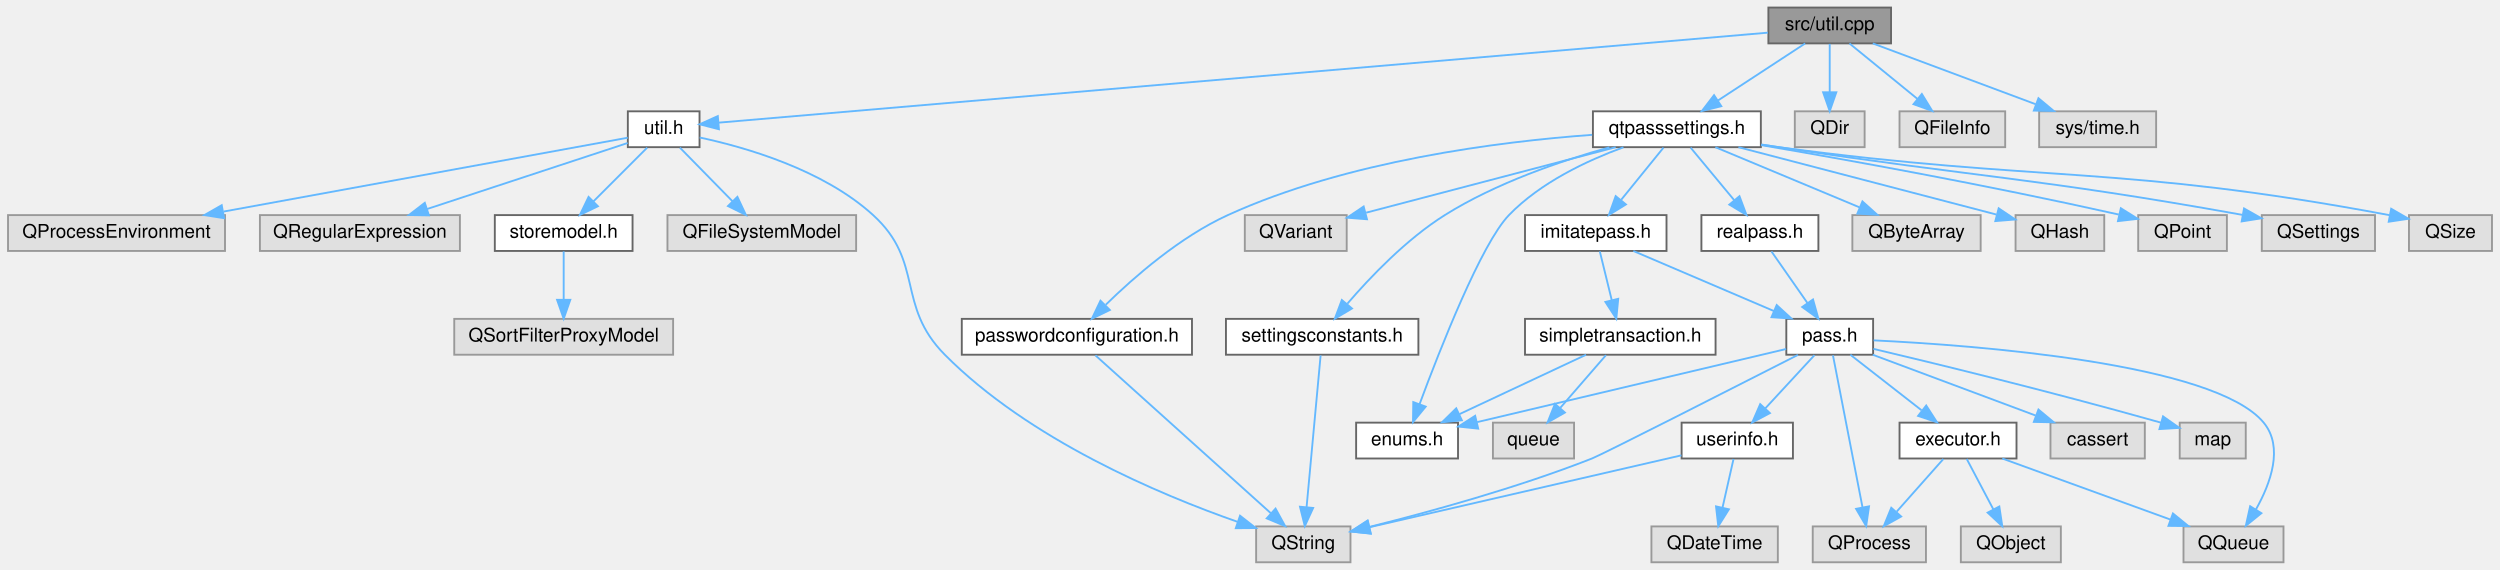
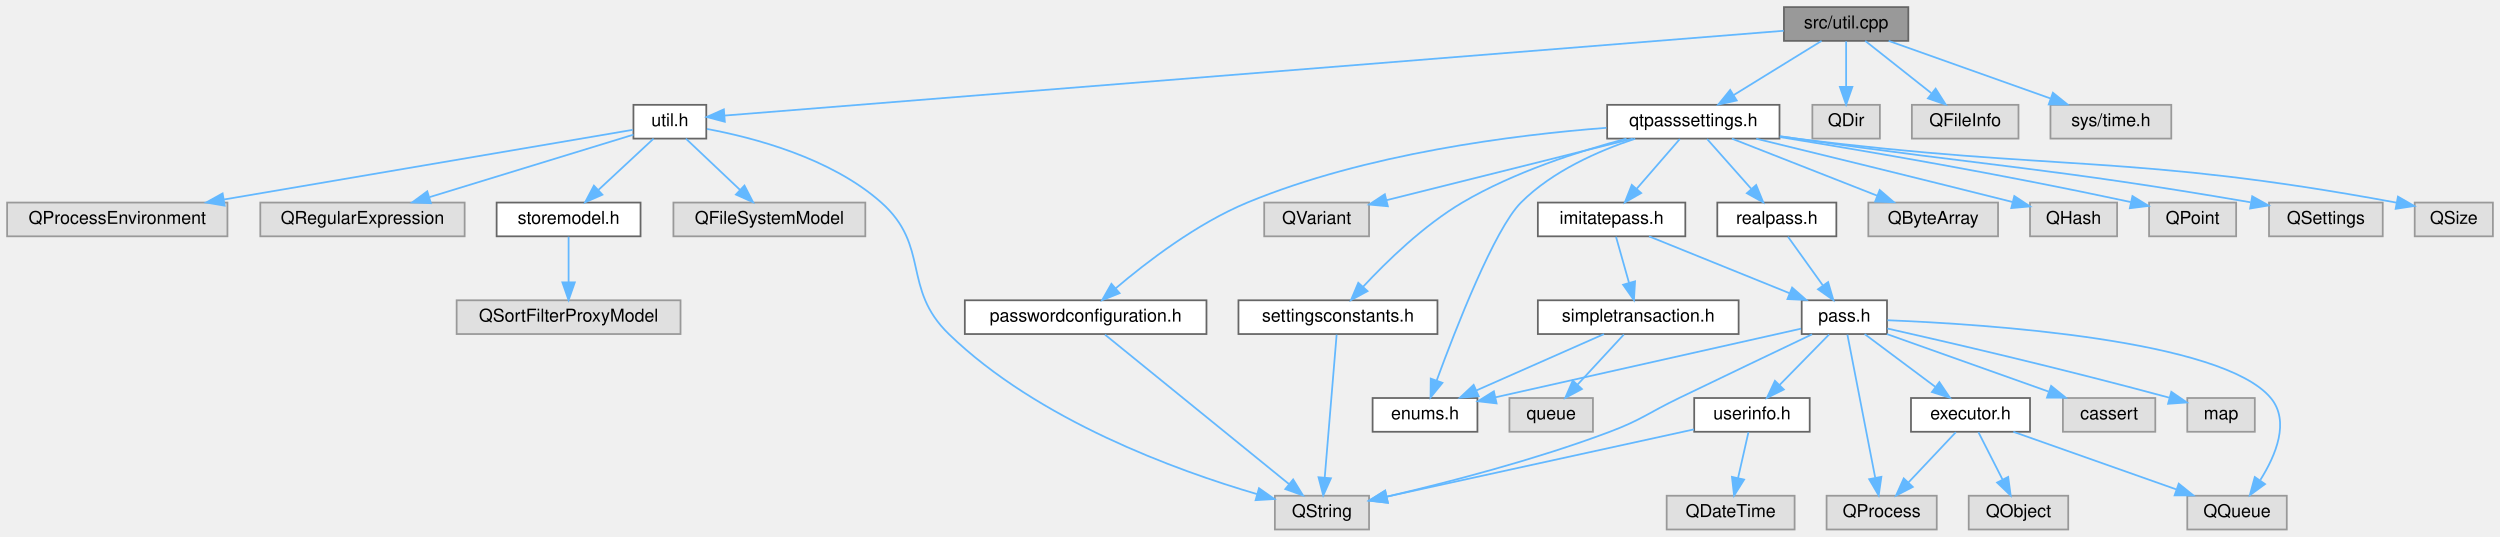
- <svg xmlns="http://www.w3.org/2000/svg" xmlns:xlink="http://www.w3.org/1999/xlink" width="1325pt" height="302pt" viewBox="0.00 0.00 1324.50 302.00">
+ <svg xmlns="http://www.w3.org/2000/svg" xmlns:xlink="http://www.w3.org/1999/xlink" width="1407pt" height="302pt" viewBox="0.00 0.00 1407.00 302.00">
  <g id="graph0" class="graph" transform="scale(1 1) rotate(0) translate(4 298)">
-     <g id="node1" class="node">
-       <g id="a_node1">
-         <a xlink:title=" ">
-           <polygon fill="#999999" stroke="#666666" points="998,-294 933,-294 933,-275 998,-275 998,-294" />
-           <text text-anchor="middle" x="965.5" y="-282" font-family="Helvetica,sans-Serif" font-size="10.00">src/util.cpp</text>
-         </a>
-       </g>
-     </g>
-     <g id="node2" class="node">
-       <g id="a_node2">
+     <g id="Node000001" class="node">
+       <g id="a_Node000001">
+         <a xlink:title=" ">
+           <polygon fill="#999999" stroke="#666666" points="1070,-294 1000,-294 1000,-275 1070,-275 1070,-294" />
+           <text text-anchor="middle" x="1035" y="-282" font-family="Helvetica,sans-Serif" font-size="10.00">src/util.cpp</text>
+         </a>
+       </g>
+     </g>
+     <g id="Node000002" class="node">
+       <g id="a_Node000002">
        <a xlink:href="util_8h.html" target="_top" xlink:title=" ">
-           <polygon fill="white" stroke="#666666" points="366.5,-239 328.5,-239 328.5,-220 366.5,-220 366.5,-239" />
-           <text text-anchor="middle" x="347.5" y="-227" font-family="Helvetica,sans-Serif" font-size="10.00">util.h</text>
-         </a>
-       </g>
-     </g>
-     <g id="edge1" class="edge">
-       <path fill="none" stroke="#63b8ff" d="M932.71,-280.69C824.49,-271.41 479.71,-241.84 376.78,-233.01" />
-       <polygon fill="#63b8ff" stroke="#63b8ff" points="376.78,-229.5 366.52,-232.13 376.18,-236.47 376.78,-229.5" />
-     </g>
-     <g id="node9" class="node">
-       <g id="a_node9">
-         <a xlink:title=" ">
-           <polygon fill="#e0e0e0" stroke="#999999" points="984,-239 947,-239 947,-220 984,-220 984,-239" />
-           <text text-anchor="middle" x="965.5" y="-227" font-family="Helvetica,sans-Serif" font-size="10.00">QDir</text>
-         </a>
-       </g>
-     </g>
-     <g id="edge8" class="edge">
-       <path fill="none" stroke="#63b8ff" d="M965.5,-274.75C965.5,-267.8 965.5,-257.85 965.5,-249.13" />
-       <polygon fill="#63b8ff" stroke="#63b8ff" points="969,-249.09 965.5,-239.09 962,-249.09 969,-249.09" />
-     </g>
-     <g id="node10" class="node">
-       <g id="a_node10">
-         <a xlink:title=" ">
-           <polygon fill="#e0e0e0" stroke="#999999" points="1058.5,-239 1002.5,-239 1002.5,-220 1058.5,-220 1058.5,-239" />
-           <text text-anchor="middle" x="1030.5" y="-227" font-family="Helvetica,sans-Serif" font-size="10.00">QFileInfo</text>
-         </a>
-       </g>
-     </g>
-     <g id="edge9" class="edge">
-       <path fill="none" stroke="#63b8ff" d="M975.94,-274.98C985.65,-267.07 1000.32,-255.11 1012,-245.58" />
-       <polygon fill="#63b8ff" stroke="#63b8ff" points="1014.33,-248.2 1019.87,-239.17 1009.9,-242.78 1014.33,-248.2" />
-     </g>
-     <g id="node11" class="node">
-       <g id="a_node11">
-         <a xlink:title=" ">
-           <polygon fill="#e0e0e0" stroke="#999999" points="1138.5,-239 1076.5,-239 1076.5,-220 1138.5,-220 1138.5,-239" />
-           <text text-anchor="middle" x="1107.5" y="-227" font-family="Helvetica,sans-Serif" font-size="10.00">sys/time.h</text>
-         </a>
-       </g>
-     </g>
-     <g id="edge10" class="edge">
-       <path fill="none" stroke="#63b8ff" d="M988.31,-274.98C1011.67,-266.27 1048.2,-252.63 1074.67,-242.75" />
-       <polygon fill="#63b8ff" stroke="#63b8ff" points="1076.13,-245.95 1084.27,-239.17 1073.68,-239.39 1076.13,-245.95" />
-     </g>
-     <g id="node12" class="node">
-       <g id="a_node12">
+           <polygon fill="white" stroke="#666666" points="393.5,-239 352.5,-239 352.5,-220 393.5,-220 393.5,-239" />
+           <text text-anchor="middle" x="373" y="-227" font-family="Helvetica,sans-Serif" font-size="10.00">util.h</text>
+         </a>
+       </g>
+     </g>
+     <g id="edge1_Node000001_Node000002" class="edge">
+       <g id="a_edge1_Node000001_Node000002">
+         <a xlink:title=" ">
+           <path fill="none" stroke="#63b8ff" d="M999.88,-280.69C883.72,-271.39 513.2,-241.72 403.73,-232.96" />
+           <polygon fill="#63b8ff" stroke="#63b8ff" points="403.93,-229.47 393.69,-232.16 403.38,-236.44 403.93,-229.47" />
+         </a>
+       </g>
+     </g>
+     <g id="Node000009" class="node">
+       <g id="a_Node000009">
+         <a xlink:title=" ">
+           <polygon fill="#e0e0e0" stroke="#999999" points="1054,-239 1016,-239 1016,-220 1054,-220 1054,-239" />
+           <text text-anchor="middle" x="1035" y="-227" font-family="Helvetica,sans-Serif" font-size="10.00">QDir</text>
+         </a>
+       </g>
+     </g>
+     <g id="edge8_Node000001_Node000009" class="edge">
+       <g id="a_edge8_Node000001_Node000009">
+         <a xlink:title=" ">
+           <path fill="none" stroke="#63b8ff" d="M1035,-274.75C1035,-267.8 1035,-257.85 1035,-249.13" />
+           <polygon fill="#63b8ff" stroke="#63b8ff" points="1038.5,-249.09 1035,-239.09 1031.5,-249.09 1038.5,-249.09" />
+         </a>
+       </g>
+     </g>
+     <g id="Node000010" class="node">
+       <g id="a_Node000010">
+         <a xlink:title=" ">
+           <polygon fill="#e0e0e0" stroke="#999999" points="1132,-239 1072,-239 1072,-220 1132,-220 1132,-239" />
+           <text text-anchor="middle" x="1102" y="-227" font-family="Helvetica,sans-Serif" font-size="10.00">QFileInfo</text>
+         </a>
+       </g>
+     </g>
+     <g id="edge9_Node000001_Node000010" class="edge">
+       <g id="a_edge9_Node000001_Node000010">
+         <a xlink:title=" ">
+           <path fill="none" stroke="#63b8ff" d="M1045.76,-274.98C1055.77,-267.07 1070.89,-255.11 1082.93,-245.58" />
+           <polygon fill="#63b8ff" stroke="#63b8ff" points="1085.37,-248.12 1091.04,-239.17 1081.03,-242.63 1085.37,-248.12" />
+         </a>
+       </g>
+     </g>
+     <g id="Node000011" class="node">
+       <g id="a_Node000011">
+         <a xlink:title=" ">
+           <polygon fill="#e0e0e0" stroke="#999999" points="1218,-239 1150,-239 1150,-220 1218,-220 1218,-239" />
+           <text text-anchor="middle" x="1184" y="-227" font-family="Helvetica,sans-Serif" font-size="10.00">sys/time.h</text>
+         </a>
+       </g>
+     </g>
+     <g id="edge10_Node000001_Node000011" class="edge">
+       <g id="a_edge10_Node000001_Node000011">
+         <a xlink:title=" ">
+           <path fill="none" stroke="#63b8ff" d="M1058.94,-274.98C1083.56,-266.23 1122.12,-252.51 1149.92,-242.62" />
+           <polygon fill="#63b8ff" stroke="#63b8ff" points="1151.38,-245.82 1159.62,-239.17 1149.03,-239.22 1151.38,-245.82" />
+         </a>
+       </g>
+     </g>
+     <g id="Node000012" class="node">
+       <g id="a_Node000012">
        <a xlink:href="qtpasssettings_8h.html" target="_top" xlink:title=" ">
-           <polygon fill="white" stroke="#666666" points="929,-239 840,-239 840,-220 929,-220 929,-239" />
-           <text text-anchor="middle" x="884.5" y="-227" font-family="Helvetica,sans-Serif" font-size="10.00">qtpasssettings.h</text>
-         </a>
-       </g>
-     </g>
-     <g id="edge11" class="edge">
-       <path fill="none" stroke="#63b8ff" d="M952.49,-274.98C940.04,-266.84 921.04,-254.41 906.29,-244.76" />
-       <polygon fill="#63b8ff" stroke="#63b8ff" points="908.04,-241.72 897.75,-239.17 904.2,-247.57 908.04,-241.72" />
-     </g>
-     <g id="node3" class="node">
-       <g id="a_node3">
+           <polygon fill="white" stroke="#666666" points="997.5,-239 900.5,-239 900.5,-220 997.5,-220 997.5,-239" />
+           <text text-anchor="middle" x="949" y="-227" font-family="Helvetica,sans-Serif" font-size="10.00">qtpasssettings.h</text>
+         </a>
+       </g>
+     </g>
+     <g id="edge11_Node000001_Node000012" class="edge">
+       <g id="a_edge11_Node000001_Node000012">
+         <a xlink:title=" ">
+           <path fill="none" stroke="#63b8ff" d="M1021.18,-274.98C1007.85,-266.77 987.42,-254.18 971.69,-244.49" />
+           <polygon fill="#63b8ff" stroke="#63b8ff" points="973.42,-241.44 963.07,-239.17 969.75,-247.4 973.42,-241.44" />
+         </a>
+       </g>
+     </g>
+     <g id="Node000003" class="node">
+       <g id="a_Node000003">
        <a xlink:href="storemodel_8h.html" target="_top" xlink:title=" ">
-           <polygon fill="white" stroke="#666666" points="331,-184 258,-184 258,-165 331,-165 331,-184" />
-           <text text-anchor="middle" x="294.5" y="-172" font-family="Helvetica,sans-Serif" font-size="10.00">storemodel.h</text>
-         </a>
-       </g>
-     </g>
-     <g id="edge2" class="edge">
-       <path fill="none" stroke="#63b8ff" d="M338.75,-219.75C331.03,-212.03 319.6,-200.6 310.28,-191.28" />
-       <polygon fill="#63b8ff" stroke="#63b8ff" points="312.64,-188.69 303.09,-184.09 307.69,-193.64 312.64,-188.69" />
-     </g>
-     <g id="node5" class="node">
-       <g id="a_node5">
-         <a xlink:title=" ">
-           <polygon fill="#e0e0e0" stroke="#999999" points="449.5,-184 349.5,-184 349.5,-165 449.5,-165 449.5,-184" />
-           <text text-anchor="middle" x="399.5" y="-172" font-family="Helvetica,sans-Serif" font-size="10.00">QFileSystemModel</text>
-         </a>
-       </g>
-     </g>
-     <g id="edge4" class="edge">
-       <path fill="none" stroke="#63b8ff" d="M356.09,-219.75C363.66,-212.03 374.88,-200.6 384.01,-191.28" />
-       <polygon fill="#63b8ff" stroke="#63b8ff" points="386.57,-193.68 391.07,-184.09 381.57,-188.78 386.57,-193.68" />
-     </g>
-     <g id="node6" class="node">
-       <g id="a_node6">
-         <a xlink:title=" ">
-           <polygon fill="#e0e0e0" stroke="#999999" points="115,-184 0,-184 0,-165 115,-165 115,-184" />
-           <text text-anchor="middle" x="57.5" y="-172" font-family="Helvetica,sans-Serif" font-size="10.00">QProcessEnvironment</text>
-         </a>
-       </g>
-     </g>
-     <g id="edge5" class="edge">
-       <path fill="none" stroke="#63b8ff" d="M328.47,-225.02C285.65,-217.2 180.31,-197.94 114.29,-185.88" />
-       <polygon fill="#63b8ff" stroke="#63b8ff" points="114.52,-182.36 104.05,-184.01 113.26,-189.25 114.52,-182.36" />
-     </g>
-     <g id="node7" class="node">
-       <g id="a_node7">
-         <a xlink:title=" ">
-           <polygon fill="#e0e0e0" stroke="#999999" points="239.5,-184 133.5,-184 133.5,-165 239.5,-165 239.5,-184" />
-           <text text-anchor="middle" x="186.5" y="-172" font-family="Helvetica,sans-Serif" font-size="10.00">QRegularExpression</text>
-         </a>
-       </g>
-     </g>
-     <g id="edge6" class="edge">
-       <path fill="none" stroke="#63b8ff" d="M328.4,-222.21C302.28,-213.61 254.93,-198.03 222.15,-187.24" />
-       <polygon fill="#63b8ff" stroke="#63b8ff" points="223.08,-183.86 212.49,-184.05 220.89,-190.51 223.08,-183.86" />
-     </g>
-     <g id="node8" class="node">
-       <g id="a_node8">
-         <a xlink:title=" ">
-           <polygon fill="#e0e0e0" stroke="#999999" points="711.5,-19 661.5,-19 661.5,0 711.5,0 711.5,-19" />
-           <text text-anchor="middle" x="686.5" y="-7" font-family="Helvetica,sans-Serif" font-size="10.00">QString</text>
-         </a>
-       </g>
-     </g>
-     <g id="edge7" class="edge">
-       <path fill="none" stroke="#63b8ff" d="M366.56,-225.13C390.59,-220.01 431.95,-208.19 458.5,-184 485.83,-159.1 470.46,-136.25 496.5,-110 541.08,-65.06 610.23,-35.93 651.66,-21.43" />
-       <polygon fill="#63b8ff" stroke="#63b8ff" points="652.98,-24.68 661.32,-18.14 650.72,-18.05 652.98,-24.68" />
-     </g>
-     <g id="node4" class="node">
-       <g id="a_node4">
-         <a xlink:title=" ">
-           <polygon fill="#e0e0e0" stroke="#999999" points="352.5,-129 236.5,-129 236.5,-110 352.5,-110 352.5,-129" />
-           <text text-anchor="middle" x="294.5" y="-117" font-family="Helvetica,sans-Serif" font-size="10.00">QSortFilterProxyModel</text>
-         </a>
-       </g>
-     </g>
-     <g id="edge3" class="edge">
-       <path fill="none" stroke="#63b8ff" d="M294.5,-164.75C294.5,-157.8 294.5,-147.85 294.5,-139.13" />
-       <polygon fill="#63b8ff" stroke="#63b8ff" points="298,-139.09 294.5,-129.09 291,-139.09 298,-139.09" />
-     </g>
-     <g id="node13" class="node">
-       <g id="a_node13">
+           <polygon fill="white" stroke="#666666" points="356.5,-184 275.5,-184 275.5,-165 356.5,-165 356.5,-184" />
+           <text text-anchor="middle" x="316" y="-172" font-family="Helvetica,sans-Serif" font-size="10.00">storemodel.h</text>
+         </a>
+       </g>
+     </g>
+     <g id="edge2_Node000002_Node000003" class="edge">
+       <g id="a_edge2_Node000002_Node000003">
+         <a xlink:title=" ">
+           <path fill="none" stroke="#63b8ff" d="M363.84,-219.98C355.5,-212.23 342.97,-200.58 332.82,-191.14" />
+           <polygon fill="#63b8ff" stroke="#63b8ff" points="335.03,-188.42 325.32,-184.17 330.26,-193.54 335.03,-188.42" />
+         </a>
+       </g>
+     </g>
+     <g id="Node000005" class="node">
+       <g id="a_Node000005">
+         <a xlink:title=" ">
+           <polygon fill="#e0e0e0" stroke="#999999" points="483,-184 375,-184 375,-165 483,-165 483,-184" />
+           <text text-anchor="middle" x="429" y="-172" font-family="Helvetica,sans-Serif" font-size="10.00">QFileSystemModel</text>
+         </a>
+       </g>
+     </g>
+     <g id="edge4_Node000002_Node000005" class="edge">
+       <g id="a_edge4_Node000002_Node000005">
+         <a xlink:title=" ">
+           <path fill="none" stroke="#63b8ff" d="M382,-219.98C390.19,-212.23 402.51,-200.58 412.47,-191.14" />
+           <polygon fill="#63b8ff" stroke="#63b8ff" points="414.98,-193.59 419.84,-184.17 410.17,-188.5 414.98,-193.59" />
+         </a>
+       </g>
+     </g>
+     <g id="Node000006" class="node">
+       <g id="a_Node000006">
+         <a xlink:title=" ">
+           <polygon fill="#e0e0e0" stroke="#999999" points="124,-184 0,-184 0,-165 124,-165 124,-184" />
+           <text text-anchor="middle" x="62" y="-172" font-family="Helvetica,sans-Serif" font-size="10.00">QProcessEnvironment</text>
+         </a>
+       </g>
+     </g>
+     <g id="edge5_Node000002_Node000006" class="edge">
+       <g id="a_edge5_Node000002_Node000006">
+         <a xlink:title=" ">
+           <path fill="none" stroke="#63b8ff" d="M352.11,-224.94C305.71,-217.03 192.57,-197.75 122.09,-185.74" />
+           <polygon fill="#63b8ff" stroke="#63b8ff" points="122.45,-182.25 112.01,-184.02 121.28,-189.15 122.45,-182.25" />
+         </a>
+       </g>
+     </g>
+     <g id="Node000007" class="node">
+       <g id="a_Node000007">
+         <a xlink:title=" ">
+           <polygon fill="#e0e0e0" stroke="#999999" points="257.5,-184 142.5,-184 142.5,-165 257.5,-165 257.5,-184" />
+           <text text-anchor="middle" x="200" y="-172" font-family="Helvetica,sans-Serif" font-size="10.00">QRegularExpression</text>
+         </a>
+       </g>
+     </g>
+     <g id="edge6_Node000002_Node000007" class="edge">
+       <g id="a_edge6_Node000002_Node000007">
+         <a xlink:title=" ">
+           <path fill="none" stroke="#63b8ff" d="M352.48,-222.21C324.29,-213.58 273.09,-197.89 237.86,-187.1" />
+           <polygon fill="#63b8ff" stroke="#63b8ff" points="238.51,-183.64 227.92,-184.05 236.46,-190.33 238.51,-183.64" />
+         </a>
+       </g>
+     </g>
+     <g id="Node000008" class="node">
+       <g id="a_Node000008">
+         <a xlink:title=" ">
+           <polygon fill="#e0e0e0" stroke="#999999" points="766.5,-19 713.5,-19 713.5,0 766.5,0 766.5,-19" />
+           <text text-anchor="middle" x="740" y="-7" font-family="Helvetica,sans-Serif" font-size="10.00">QString</text>
+         </a>
+       </g>
+     </g>
+     <g id="edge7_Node000002_Node000008" class="edge">
+       <g id="a_edge7_Node000002_Node000008">
+         <a xlink:title=" ">
+           <path fill="none" stroke="#63b8ff" d="M393.87,-225.42C419.68,-220.64 463.66,-209.22 492,-184 519.62,-159.42 503.44,-135.72 530,-110 579.98,-61.59 657.92,-33.25 703.47,-19.91" />
+           <polygon fill="#63b8ff" stroke="#63b8ff" points="704.56,-23.24 713.22,-17.14 702.65,-16.5 704.56,-23.24" />
+         </a>
+       </g>
+     </g>
+     <g id="Node000004" class="node">
+       <g id="a_Node000004">
+         <a xlink:title=" ">
+           <polygon fill="#e0e0e0" stroke="#999999" points="379,-129 253,-129 253,-110 379,-110 379,-129" />
+           <text text-anchor="middle" x="316" y="-117" font-family="Helvetica,sans-Serif" font-size="10.00">QSortFilterProxyModel</text>
+         </a>
+       </g>
+     </g>
+     <g id="edge3_Node000003_Node000004" class="edge">
+       <g id="a_edge3_Node000003_Node000004">
+         <a xlink:title=" ">
+           <path fill="none" stroke="#63b8ff" d="M316,-164.75C316,-157.8 316,-147.85 316,-139.13" />
+           <polygon fill="#63b8ff" stroke="#63b8ff" points="319.5,-139.09 316,-129.09 312.5,-139.09 319.5,-139.09" />
+         </a>
+       </g>
+     </g>
+     <g id="Node000013" class="node">
+       <g id="a_Node000013">
        <a xlink:href="enums_8h.html" target="_top" xlink:title=" ">
-           <polygon fill="white" stroke="#666666" points="768.5,-74 714.5,-74 714.5,-55 768.5,-55 768.5,-74" />
-           <text text-anchor="middle" x="741.5" y="-62" font-family="Helvetica,sans-Serif" font-size="10.00">enums.h</text>
-         </a>
-       </g>
-     </g>
-     <g id="edge12" class="edge">
-       <path fill="none" stroke="#63b8ff" d="M856.17,-219.94C836.98,-212.92 812.17,-201.28 795.5,-184 780.89,-168.86 758.98,-113.08 748.11,-83.77" />
-       <polygon fill="#63b8ff" stroke="#63b8ff" points="751.36,-82.48 744.63,-74.3 744.79,-84.89 751.36,-82.48" />
-     </g>
-     <g id="node14" class="node">
-       <g id="a_node14">
+           <polygon fill="white" stroke="#666666" points="827.5,-74 768.5,-74 768.5,-55 827.5,-55 827.5,-74" />
+           <text text-anchor="middle" x="798" y="-62" font-family="Helvetica,sans-Serif" font-size="10.00">enums.h</text>
+         </a>
+       </g>
+     </g>
+     <g id="edge12_Node000012_Node000013" class="edge">
+       <g id="a_edge12_Node000012_Node000013">
+         <a xlink:title=" ">
+           <path fill="none" stroke="#63b8ff" d="M916.31,-219.94C895.67,-213.12 869.66,-201.71 852,-184 837.14,-169.1 815.34,-113.22 804.55,-83.83" />
+           <polygon fill="#63b8ff" stroke="#63b8ff" points="807.8,-82.53 801.1,-74.32 801.22,-84.92 807.8,-82.53" />
+         </a>
+       </g>
+     </g>
+     <g id="Node000014" class="node">
+       <g id="a_Node000014">
        <a xlink:href="imitatepass_8h.html" target="_top" xlink:title=" ">
-           <polygon fill="white" stroke="#666666" points="879,-184 804,-184 804,-165 879,-165 879,-184" />
-           <text text-anchor="middle" x="841.5" y="-172" font-family="Helvetica,sans-Serif" font-size="10.00">imitatepass.h</text>
-         </a>
-       </g>
-     </g>
-     <g id="edge13" class="edge">
-       <path fill="none" stroke="#63b8ff" d="M877.4,-219.75C871.33,-212.26 862.41,-201.28 854.99,-192.13" />
-       <polygon fill="#63b8ff" stroke="#63b8ff" points="857.49,-189.65 848.47,-184.09 852.05,-194.06 857.49,-189.65" />
-     </g>
-     <g id="node26" class="node">
-       <g id="a_node26">
+           <polygon fill="white" stroke="#666666" points="944.5,-184 861.5,-184 861.5,-165 944.5,-165 944.5,-184" />
+           <text text-anchor="middle" x="903" y="-172" font-family="Helvetica,sans-Serif" font-size="10.00">imitatepass.h</text>
+         </a>
+       </g>
+     </g>
+     <g id="edge13_Node000012_Node000014" class="edge">
+       <g id="a_edge13_Node000012_Node000014">
+         <a xlink:title=" ">
+           <path fill="none" stroke="#63b8ff" d="M941.4,-219.75C934.84,-212.18 925.18,-201.05 917.19,-191.84" />
+           <polygon fill="#63b8ff" stroke="#63b8ff" points="919.65,-189.35 910.45,-184.09 914.37,-193.94 919.65,-189.35" />
+         </a>
+       </g>
+     </g>
+     <g id="Node000026" class="node">
+       <g id="a_Node000026">
        <a xlink:href="passwordconfiguration_8h.html" target="_top" xlink:title=" ">
-           <polygon fill="white" stroke="#666666" points="627.5,-129 505.5,-129 505.5,-110 627.5,-110 627.5,-129" />
-           <text text-anchor="middle" x="566.5" y="-117" font-family="Helvetica,sans-Serif" font-size="10.00">passwordconfiguration.h</text>
-         </a>
-       </g>
-     </g>
-     <g id="edge31" class="edge">
-       <path fill="none" stroke="#63b8ff" d="M839.58,-226.54C790.23,-222.95 709.61,-212.78 646.5,-184 621.18,-172.45 596.84,-151.2 581.79,-136.48" />
-       <polygon fill="#63b8ff" stroke="#63b8ff" points="583.97,-133.71 574.44,-129.08 579,-138.64 583.97,-133.71" />
-     </g>
-     <g id="node27" class="node">
-       <g id="a_node27">
+           <polygon fill="white" stroke="#666666" points="675,-129 539,-129 539,-110 675,-110 675,-129" />
+           <text text-anchor="middle" x="607" y="-117" font-family="Helvetica,sans-Serif" font-size="10.00">passwordconfiguration.h</text>
+         </a>
+       </g>
+     </g>
+     <g id="edge31_Node000012_Node000026" class="edge">
+       <g id="a_edge31_Node000012_Node000026">
+         <a xlink:title=" ">
+           <path fill="none" stroke="#63b8ff" d="M900.08,-226.07C848.19,-222.08 764.66,-211.58 698,-184 669.55,-172.23 641.15,-150.4 623.83,-135.66" />
+           <polygon fill="#63b8ff" stroke="#63b8ff" points="626.1,-133 616.26,-129.07 621.51,-138.28 626.1,-133" />
+         </a>
+       </g>
+     </g>
+     <g id="Node000027" class="node">
+       <g id="a_Node000027">
        <a xlink:href="realpass_8h.html" target="_top" xlink:title=" ">
-           <polygon fill="white" stroke="#666666" points="959.5,-184 897.5,-184 897.5,-165 959.5,-165 959.5,-184" />
-           <text text-anchor="middle" x="928.5" y="-172" font-family="Helvetica,sans-Serif" font-size="10.00">realpass.h</text>
-         </a>
-       </g>
-     </g>
-     <g id="edge33" class="edge">
-       <path fill="none" stroke="#63b8ff" d="M891.77,-219.75C898.04,-212.18 907.29,-201.05 914.93,-191.84" />
-       <polygon fill="#63b8ff" stroke="#63b8ff" points="917.67,-194.02 921.37,-184.09 912.29,-189.55 917.67,-194.02" />
-     </g>
-     <g id="node28" class="node">
-       <g id="a_node28">
+           <polygon fill="white" stroke="#666666" points="1029.5,-184 962.5,-184 962.5,-165 1029.5,-165 1029.5,-184" />
+           <text text-anchor="middle" x="996" y="-172" font-family="Helvetica,sans-Serif" font-size="10.00">realpass.h</text>
+         </a>
+       </g>
+     </g>
+     <g id="edge33_Node000012_Node000027" class="edge">
+       <g id="a_edge33_Node000012_Node000027">
+         <a xlink:title=" ">
+           <path fill="none" stroke="#63b8ff" d="M956.76,-219.75C963.47,-212.18 973.34,-201.05 981.51,-191.84" />
+           <polygon fill="#63b8ff" stroke="#63b8ff" points="984.37,-193.89 988.38,-184.09 979.13,-189.25 984.37,-193.89" />
+         </a>
+       </g>
+     </g>
+     <g id="Node000028" class="node">
+       <g id="a_Node000028">
        <a xlink:href="settingsconstants_8h.html" target="_top" xlink:title=" ">
-           <polygon fill="white" stroke="#666666" points="747.5,-129 645.5,-129 645.5,-110 747.5,-110 747.5,-129" />
-           <text text-anchor="middle" x="696.5" y="-117" font-family="Helvetica,sans-Serif" font-size="10.00">settingsconstants.h</text>
-         </a>
-       </g>
-     </g>
-     <g id="edge35" class="edge">
-       <path fill="none" stroke="#63b8ff" d="M848.76,-219.93C823.18,-212.79 788.62,-201.02 761.5,-184 741.14,-171.22 721.99,-151.16 709.82,-137.01" />
-       <polygon fill="#63b8ff" stroke="#63b8ff" points="712.3,-134.51 703.2,-129.08 706.92,-139 712.3,-134.51" />
-     </g>
-     <g id="node29" class="node">
-       <g id="a_node29">
-         <a xlink:title=" ">
-           <polygon fill="#e0e0e0" stroke="#999999" points="1045.5,-184 977.5,-184 977.5,-165 1045.5,-165 1045.5,-184" />
-           <text text-anchor="middle" x="1011.5" y="-172" font-family="Helvetica,sans-Serif" font-size="10.00">QByteArray</text>
-         </a>
-       </g>
-     </g>
-     <g id="edge37" class="edge">
-       <path fill="none" stroke="#63b8ff" d="M904.9,-219.98C925.52,-211.38 957.61,-197.99 981.19,-188.15" />
-       <polygon fill="#63b8ff" stroke="#63b8ff" points="982.84,-191.25 990.72,-184.17 980.15,-184.79 982.84,-191.25" />
-     </g>
-     <g id="node30" class="node">
-       <g id="a_node30">
-         <a xlink:title=" ">
-           <polygon fill="#e0e0e0" stroke="#999999" points="1111,-184 1064,-184 1064,-165 1111,-165 1111,-184" />
-           <text text-anchor="middle" x="1087.5" y="-172" font-family="Helvetica,sans-Serif" font-size="10.00">QHash</text>
-         </a>
-       </g>
-     </g>
-     <g id="edge38" class="edge">
-       <path fill="none" stroke="#63b8ff" d="M917.12,-219.98C954.61,-210.2 1015.85,-194.21 1053.8,-184.3" />
-       <polygon fill="#63b8ff" stroke="#63b8ff" points="1055.05,-187.59 1063.84,-181.68 1053.28,-180.82 1055.05,-187.59" />
-     </g>
-     <g id="node31" class="node">
-       <g id="a_node31">
-         <a xlink:title=" ">
-           <polygon fill="#e0e0e0" stroke="#999999" points="1176,-184 1129,-184 1129,-165 1176,-165 1176,-184" />
-           <text text-anchor="middle" x="1152.5" y="-172" font-family="Helvetica,sans-Serif" font-size="10.00">QPoint</text>
-         </a>
-       </g>
-     </g>
-     <g id="edge39" class="edge">
-       <path fill="none" stroke="#63b8ff" d="M929.07,-221.1C974.53,-213.33 1047.31,-200.27 1118.72,-184.28" />
-       <polygon fill="#63b8ff" stroke="#63b8ff" points="1119.8,-187.63 1128.78,-182.01 1118.26,-180.8 1119.8,-187.63" />
-     </g>
-     <g id="node32" class="node">
-       <g id="a_node32">
-         <a xlink:title=" ">
-           <polygon fill="#e0e0e0" stroke="#999999" points="1254.5,-184 1194.5,-184 1194.5,-165 1254.5,-165 1254.5,-184" />
-           <text text-anchor="middle" x="1224.5" y="-172" font-family="Helvetica,sans-Serif" font-size="10.00">QSettings</text>
-         </a>
-       </g>
-     </g>
-     <g id="edge40" class="edge">
-       <path fill="none" stroke="#63b8ff" d="M929.28,-221.41C932.4,-220.93 935.5,-220.46 938.5,-220 1044.97,-203.86 1074.63,-203.81 1184.17,-184.13" />
-       <polygon fill="#63b8ff" stroke="#63b8ff" points="1185.09,-187.52 1194.31,-182.3 1183.84,-180.64 1185.09,-187.52" />
-     </g>
-     <g id="node33" class="node">
-       <g id="a_node33">
-         <a xlink:title=" ">
-           <polygon fill="#e0e0e0" stroke="#999999" points="1316.5,-184 1272.5,-184 1272.5,-165 1316.5,-165 1316.5,-184" />
-           <text text-anchor="middle" x="1294.5" y="-172" font-family="Helvetica,sans-Serif" font-size="10.00">QSize</text>
-         </a>
-       </g>
-     </g>
-     <g id="edge41" class="edge">
-       <path fill="none" stroke="#63b8ff" d="M929.27,-221.29C932.39,-220.84 935.49,-220.4 938.5,-220 1079.3,-201.13 1118.99,-210.84 1262.21,-183.96" />
-       <polygon fill="#63b8ff" stroke="#63b8ff" points="1263.08,-187.36 1272.25,-182.05 1261.77,-180.48 1263.08,-187.36" />
-     </g>
-     <g id="node34" class="node">
-       <g id="a_node34">
-         <a xlink:title=" ">
-           <polygon fill="#e0e0e0" stroke="#999999" points="709.5,-184 655.5,-184 655.5,-165 709.5,-165 709.5,-184" />
-           <text text-anchor="middle" x="682.5" y="-172" font-family="Helvetica,sans-Serif" font-size="10.00">QVariant</text>
-         </a>
-       </g>
-     </g>
-     <g id="edge42" class="edge">
-       <path fill="none" stroke="#63b8ff" d="M852.05,-219.98C815.96,-210.52 757.77,-195.25 719.82,-185.29" />
-       <polygon fill="#63b8ff" stroke="#63b8ff" points="720.25,-181.79 709.69,-182.63 718.48,-188.56 720.25,-181.79" />
-     </g>
-     <g id="node15" class="node">
-       <g id="a_node15">
+           <polygon fill="white" stroke="#666666" points="805,-129 693,-129 693,-110 805,-110 805,-129" />
+           <text text-anchor="middle" x="749" y="-117" font-family="Helvetica,sans-Serif" font-size="10.00">settingsconstants.h</text>
+         </a>
+       </g>
+     </g>
+     <g id="edge35_Node000012_Node000028" class="edge">
+       <g id="a_edge35_Node000012_Node000028">
+         <a xlink:title=" ">
+           <path fill="none" stroke="#63b8ff" d="M911.4,-219.98C884.46,-212.86 847.97,-201.1 819,-184 797.27,-171.17 776.38,-150.83 763.17,-136.64" />
+           <polygon fill="#63b8ff" stroke="#63b8ff" points="765.64,-134.16 756.33,-129.1 760.45,-138.86 765.64,-134.16" />
+         </a>
+       </g>
+     </g>
+     <g id="Node000029" class="node">
+       <g id="a_Node000029">
+         <a xlink:title=" ">
+           <polygon fill="#e0e0e0" stroke="#999999" points="1120.5,-184 1047.5,-184 1047.5,-165 1120.5,-165 1120.5,-184" />
+           <text text-anchor="middle" x="1084" y="-172" font-family="Helvetica,sans-Serif" font-size="10.00">QByteArray</text>
+         </a>
+       </g>
+     </g>
+     <g id="edge37_Node000012_Node000029" class="edge">
+       <g id="a_edge37_Node000012_Node000029">
+         <a xlink:title=" ">
+           <path fill="none" stroke="#63b8ff" d="M970.69,-219.98C992.8,-211.3 1027.32,-197.75 1052.45,-187.88" />
+           <polygon fill="#63b8ff" stroke="#63b8ff" points="1053.89,-191.08 1061.92,-184.17 1051.33,-184.57 1053.89,-191.08" />
+         </a>
+       </g>
+     </g>
+     <g id="Node000030" class="node">
+       <g id="a_Node000030">
+         <a xlink:title=" ">
+           <polygon fill="#e0e0e0" stroke="#999999" points="1187.5,-184 1138.5,-184 1138.5,-165 1187.5,-165 1187.5,-184" />
+           <text text-anchor="middle" x="1163" y="-172" font-family="Helvetica,sans-Serif" font-size="10.00">QHash</text>
+         </a>
+       </g>
+     </g>
+     <g id="edge38_Node000012_Node000030" class="edge">
+       <g id="a_edge38_Node000012_Node000030">
+         <a xlink:title=" ">
+           <path fill="none" stroke="#63b8ff" d="M984.4,-219.92C1018.85,-211.54 1072.91,-198.32 1128.48,-184.36" />
+           <polygon fill="#63b8ff" stroke="#63b8ff" points="1129.66,-187.68 1138.5,-181.84 1127.95,-180.89 1129.66,-187.68" />
+         </a>
+       </g>
+     </g>
+     <g id="Node000031" class="node">
+       <g id="a_Node000031">
+         <a xlink:title=" ">
+           <polygon fill="#e0e0e0" stroke="#999999" points="1254.5,-184 1205.5,-184 1205.5,-165 1254.5,-165 1254.5,-184" />
+           <text text-anchor="middle" x="1230" y="-172" font-family="Helvetica,sans-Serif" font-size="10.00">QPoint</text>
+         </a>
+       </g>
+     </g>
+     <g id="edge39_Node000012_Node000031" class="edge">
+       <g id="a_edge39_Node000012_Node000031">
+         <a xlink:title=" ">
+           <path fill="none" stroke="#63b8ff" d="M997.68,-220.87C1045.69,-213.09 1121.34,-200.18 1195.24,-184.27" />
+           <polygon fill="#63b8ff" stroke="#63b8ff" points="1196.15,-187.65 1205.18,-182.1 1194.67,-180.81 1196.15,-187.65" />
+         </a>
+       </g>
+     </g>
+     <g id="Node000032" class="node">
+       <g id="a_Node000032">
+         <a xlink:title=" ">
+           <polygon fill="#e0e0e0" stroke="#999999" points="1337,-184 1273,-184 1273,-165 1337,-165 1337,-184" />
+           <text text-anchor="middle" x="1305" y="-172" font-family="Helvetica,sans-Serif" font-size="10.00">QSettings</text>
+         </a>
+       </g>
+     </g>
+     <g id="edge40_Node000012_Node000032" class="edge">
+       <g id="a_edge40_Node000012_Node000032">
+         <a xlink:title=" ">
+           <path fill="none" stroke="#63b8ff" d="M997.73,-221.34C1000.87,-220.88 1003.98,-220.43 1007,-220 1117.94,-204.1 1148.64,-203.73 1262.63,-184.14" />
+           <polygon fill="#63b8ff" stroke="#63b8ff" points="1263.55,-187.53 1272.81,-182.38 1262.36,-180.64 1263.55,-187.53" />
+         </a>
+       </g>
+     </g>
+     <g id="Node000033" class="node">
+       <g id="a_Node000033">
+         <a xlink:title=" ">
+           <polygon fill="#e0e0e0" stroke="#999999" points="1399,-184 1355,-184 1355,-165 1399,-165 1399,-184" />
+           <text text-anchor="middle" x="1377" y="-172" font-family="Helvetica,sans-Serif" font-size="10.00">QSize</text>
+         </a>
+       </g>
+     </g>
+     <g id="edge41_Node000012_Node000033" class="edge">
+       <g id="a_edge41_Node000012_Node000033">
+         <a xlink:title=" ">
+           <path fill="none" stroke="#63b8ff" d="M997.72,-221.22C1000.86,-220.79 1003.97,-220.38 1007,-220 1154.09,-201.42 1195.36,-211.66 1344.75,-183.95" />
+           <polygon fill="#63b8ff" stroke="#63b8ff" points="1345.57,-187.35 1354.75,-182.06 1344.27,-180.47 1345.57,-187.35" />
+         </a>
+       </g>
+     </g>
+     <g id="Node000034" class="node">
+       <g id="a_Node000034">
+         <a xlink:title=" ">
+           <polygon fill="#e0e0e0" stroke="#999999" points="766.5,-184 707.5,-184 707.5,-165 766.5,-165 766.5,-184" />
+           <text text-anchor="middle" x="737" y="-172" font-family="Helvetica,sans-Serif" font-size="10.00">QVariant</text>
+         </a>
+       </g>
+     </g>
+     <g id="edge42_Node000012_Node000034" class="edge">
+       <g id="a_edge42_Node000012_Node000034">
+         <a xlink:title=" ">
+           <path fill="none" stroke="#63b8ff" d="M914.94,-219.98C877.15,-210.54 816.25,-195.31 776.42,-185.36" />
+           <polygon fill="#63b8ff" stroke="#63b8ff" points="777.08,-181.91 766.53,-182.88 775.38,-188.7 777.08,-181.91" />
+         </a>
+       </g>
+     </g>
+     <g id="Node000015" class="node">
+       <g id="a_Node000015">
        <a xlink:href="pass_8h.html" target="_top" xlink:title=" ">
-           <polygon fill="white" stroke="#666666" points="988.5,-129 942.5,-129 942.5,-110 988.5,-110 988.5,-129" />
-           <text text-anchor="middle" x="965.5" y="-117" font-family="Helvetica,sans-Serif" font-size="10.00">pass.h</text>
-         </a>
-       </g>
-     </g>
-     <g id="edge14" class="edge">
-       <path fill="none" stroke="#63b8ff" d="M861.42,-164.98C881.55,-156.38 912.88,-142.99 935.91,-133.15" />
-       <polygon fill="#63b8ff" stroke="#63b8ff" points="937.4,-136.32 945.21,-129.17 934.64,-129.88 937.4,-136.32" />
-     </g>
-     <g id="node24" class="node">
-       <g id="a_node24">
+           <polygon fill="white" stroke="#666666" points="1058,-129 1010,-129 1010,-110 1058,-110 1058,-129" />
+           <text text-anchor="middle" x="1034" y="-117" font-family="Helvetica,sans-Serif" font-size="10.00">pass.h</text>
+         </a>
+       </g>
+     </g>
+     <g id="edge14_Node000014_Node000015" class="edge">
+       <g id="a_edge14_Node000014_Node000015">
+         <a xlink:title=" ">
+           <path fill="none" stroke="#63b8ff" d="M924.05,-164.98C945.41,-156.34 978.7,-142.87 1003.06,-133.02" />
+           <polygon fill="#63b8ff" stroke="#63b8ff" points="1004.61,-136.17 1012.57,-129.17 1001.99,-129.68 1004.61,-136.17" />
+         </a>
+       </g>
+     </g>
+     <g id="Node000024" class="node">
+       <g id="a_Node000024">
        <a xlink:href="simpletransaction_8h.html" target="_top" xlink:title=" ">
-           <polygon fill="white" stroke="#666666" points="905,-129 804,-129 804,-110 905,-110 905,-129" />
-           <text text-anchor="middle" x="854.5" y="-117" font-family="Helvetica,sans-Serif" font-size="10.00">simpletransaction.h</text>
-         </a>
-       </g>
-     </g>
-     <g id="edge28" class="edge">
-       <path fill="none" stroke="#63b8ff" d="M843.65,-164.75C845.37,-157.72 847.85,-147.62 850,-138.84" />
-       <polygon fill="#63b8ff" stroke="#63b8ff" points="853.41,-139.63 852.39,-129.09 846.61,-137.97 853.41,-139.63" />
-     </g>
-     <g id="edge25" class="edge">
-       <path fill="none" stroke="#63b8ff" d="M948.65,-109.9C915.62,-93.07 845.07,-57.19 839.5,-55 800.07,-39.48 753.04,-26.6 721.63,-18.76" />
-       <polygon fill="#63b8ff" stroke="#63b8ff" points="722.16,-15.28 711.61,-16.3 720.49,-22.08 722.16,-15.28" />
-     </g>
-     <g id="edge15" class="edge">
-       <path fill="none" stroke="#63b8ff" d="M942.37,-113.03C903.61,-103.86 825.21,-85.31 778.65,-74.29" />
-       <polygon fill="#63b8ff" stroke="#63b8ff" points="779.19,-70.82 768.66,-71.93 777.58,-77.63 779.19,-70.82" />
-     </g>
-     <g id="node16" class="node">
-       <g id="a_node16">
+           <polygon fill="white" stroke="#666666" points="974.5,-129 861.5,-129 861.5,-110 974.5,-110 974.5,-129" />
+           <text text-anchor="middle" x="918" y="-117" font-family="Helvetica,sans-Serif" font-size="10.00">simpletransaction.h</text>
+         </a>
+       </g>
+     </g>
+     <g id="edge28_Node000014_Node000024" class="edge">
+       <g id="a_edge28_Node000014_Node000024">
+         <a xlink:title=" ">
+           <path fill="none" stroke="#63b8ff" d="M905.48,-164.75C907.46,-157.72 910.32,-147.62 912.81,-138.84" />
+           <polygon fill="#63b8ff" stroke="#63b8ff" points="916.21,-139.66 915.57,-129.09 909.48,-137.76 916.21,-139.66" />
+         </a>
+       </g>
+     </g>
+     <g id="edge25_Node000015_Node000008" class="edge">
+       <g id="a_edge25_Node000015_Node000008">
+         <a xlink:title=" ">
+           <path fill="none" stroke="#63b8ff" d="M1015.81,-109.84C997.04,-100.9 966.95,-86.53 941,-74 923.64,-65.62 920.04,-61.8 902,-55 860.01,-39.16 809.98,-26.29 776.74,-18.54" />
+           <polygon fill="#63b8ff" stroke="#63b8ff" points="777.1,-15.03 766.57,-16.2 775.53,-21.85 777.1,-15.03" />
+         </a>
+       </g>
+     </g>
+     <g id="edge15_Node000015_Node000013" class="edge">
+       <g id="a_edge15_Node000015_Node000013">
+         <a xlink:title=" ">
+           <path fill="none" stroke="#63b8ff" d="M1009.63,-113.03C968.95,-103.89 886.83,-85.45 837.71,-74.42" />
+           <polygon fill="#63b8ff" stroke="#63b8ff" points="838.28,-70.96 827.75,-72.18 836.74,-77.79 838.28,-70.96" />
+         </a>
+       </g>
+     </g>
+     <g id="Node000016" class="node">
+       <g id="a_Node000016">
        <a xlink:href="executor_8h.html" target="_top" xlink:title=" ">
-           <polygon fill="white" stroke="#666666" points="1064.5,-74 1002.5,-74 1002.5,-55 1064.5,-55 1064.5,-74" />
-           <text text-anchor="middle" x="1033.5" y="-62" font-family="Helvetica,sans-Serif" font-size="10.00">executor.h</text>
-         </a>
-       </g>
-     </g>
-     <g id="edge16" class="edge">
-       <path fill="none" stroke="#63b8ff" d="M976.43,-109.98C986.58,-102.07 1001.92,-90.11 1014.15,-80.58" />
-       <polygon fill="#63b8ff" stroke="#63b8ff" points="1016.64,-83.08 1022.38,-74.17 1012.34,-77.56 1016.64,-83.08" />
-     </g>
-     <g id="node18" class="node">
-       <g id="a_node18">
-         <a xlink:title=" ">
-           <polygon fill="#e0e0e0" stroke="#999999" points="1016.5,-19 956.5,-19 956.5,0 1016.5,0 1016.5,-19" />
-           <text text-anchor="middle" x="986.5" y="-7" font-family="Helvetica,sans-Serif" font-size="10.00">QProcess</text>
-         </a>
-       </g>
-     </g>
-     <g id="edge23" class="edge">
-       <path fill="none" stroke="#63b8ff" d="M967.22,-109.66C970.62,-92.17 978.27,-52.8 982.85,-29.27" />
-       <polygon fill="#63b8ff" stroke="#63b8ff" points="986.34,-29.64 984.82,-19.16 979.47,-28.31 986.34,-29.64" />
-     </g>
-     <g id="node19" class="node">
-       <g id="a_node19">
-         <a xlink:title=" ">
-           <polygon fill="#e0e0e0" stroke="#999999" points="1206,-19 1153,-19 1153,0 1206,0 1206,-19" />
-           <text text-anchor="middle" x="1179.5" y="-7" font-family="Helvetica,sans-Serif" font-size="10.00">QQueue</text>
-         </a>
-       </g>
-     </g>
-     <g id="edge24" class="edge">
-       <path fill="none" stroke="#63b8ff" d="M988.79,-117.61C1041.9,-115.03 1169.42,-105.61 1195.5,-74 1206.2,-61.03 1199.2,-41.86 1191.38,-27.97" />
-       <polygon fill="#63b8ff" stroke="#63b8ff" points="1194.28,-26.01 1186.04,-19.35 1188.33,-29.69 1194.28,-26.01" />
-     </g>
-     <g id="node20" class="node">
-       <g id="a_node20">
+           <polygon fill="white" stroke="#666666" points="1138.5,-74 1071.5,-74 1071.5,-55 1138.5,-55 1138.5,-74" />
+           <text text-anchor="middle" x="1105" y="-62" font-family="Helvetica,sans-Serif" font-size="10.00">executor.h</text>
+         </a>
+       </g>
+     </g>
+     <g id="edge16_Node000015_Node000016" class="edge">
+       <g id="a_edge16_Node000015_Node000016">
+         <a xlink:title=" ">
+           <path fill="none" stroke="#63b8ff" d="M1045.41,-109.98C1056.11,-102 1072.34,-89.88 1085.16,-80.31" />
+           <polygon fill="#63b8ff" stroke="#63b8ff" points="1087.47,-82.96 1093.39,-74.17 1083.28,-77.35 1087.47,-82.96" />
+         </a>
+       </g>
+     </g>
+     <g id="Node000018" class="node">
+       <g id="a_Node000018">
+         <a xlink:title=" ">
+           <polygon fill="#e0e0e0" stroke="#999999" points="1086,-19 1024,-19 1024,0 1086,0 1086,-19" />
+           <text text-anchor="middle" x="1055" y="-7" font-family="Helvetica,sans-Serif" font-size="10.00">QProcess</text>
+         </a>
+       </g>
+     </g>
+     <g id="edge23_Node000015_Node000018" class="edge">
+       <g id="a_edge23_Node000015_Node000018">
+         <a xlink:title=" ">
+           <path fill="none" stroke="#63b8ff" d="M1035.72,-109.66C1039.12,-92.17 1046.77,-52.8 1051.35,-29.27" />
+           <polygon fill="#63b8ff" stroke="#63b8ff" points="1054.84,-29.64 1053.32,-19.16 1047.97,-28.31 1054.84,-29.64" />
+         </a>
+       </g>
+     </g>
+     <g id="Node000019" class="node">
+       <g id="a_Node000019">
+         <a xlink:title=" ">
+           <polygon fill="#e0e0e0" stroke="#999999" points="1283,-19 1227,-19 1227,0 1283,0 1283,-19" />
+           <text text-anchor="middle" x="1255" y="-7" font-family="Helvetica,sans-Serif" font-size="10.00">QQueue</text>
+         </a>
+       </g>
+     </g>
+     <g id="edge24_Node000015_Node000019" class="edge">
+       <g id="a_edge24_Node000015_Node000019">
+         <a xlink:title=" ">
+           <path fill="none" stroke="#63b8ff" d="M1058.29,-117.77C1113.69,-115.55 1246.7,-106.83 1274,-74 1284.88,-60.92 1276.85,-41.76 1268.13,-27.91" />
+           <polygon fill="#63b8ff" stroke="#63b8ff" points="1270.76,-25.56 1262.2,-19.31 1264.99,-29.53 1270.76,-25.56" />
+         </a>
+       </g>
+     </g>
+     <g id="Node000020" class="node">
+       <g id="a_Node000020">
        <a xlink:href="userinfo_8h.html" target="_top" xlink:title=" ">
-           <polygon fill="white" stroke="#666666" points="946,-74 887,-74 887,-55 946,-55 946,-74" />
-           <text text-anchor="middle" x="916.5" y="-62" font-family="Helvetica,sans-Serif" font-size="10.00">userinfo.h</text>
-         </a>
-       </g>
-     </g>
-     <g id="edge20" class="edge">
-       <path fill="none" stroke="#63b8ff" d="M957.41,-109.75C950.34,-102.11 939.91,-90.82 931.35,-81.56" />
-       <polygon fill="#63b8ff" stroke="#63b8ff" points="933.8,-79.06 924.44,-74.09 928.66,-83.81 933.8,-79.06" />
-     </g>
-     <g id="node22" class="node">
-       <g id="a_node22">
-         <a xlink:title=" ">
-           <polygon fill="#e0e0e0" stroke="#999999" points="1132.5,-74 1082.5,-74 1082.5,-55 1132.5,-55 1132.5,-74" />
-           <text text-anchor="middle" x="1107.5" y="-62" font-family="Helvetica,sans-Serif" font-size="10.00">cassert</text>
-         </a>
-       </g>
-     </g>
-     <g id="edge26" class="edge">
-       <path fill="none" stroke="#63b8ff" d="M988.31,-109.98C1011.67,-101.27 1048.2,-87.63 1074.67,-77.75" />
-       <polygon fill="#63b8ff" stroke="#63b8ff" points="1076.13,-80.95 1084.27,-74.17 1073.68,-74.39 1076.13,-80.95" />
-     </g>
-     <g id="node23" class="node">
-       <g id="a_node23">
-         <a xlink:title=" ">
-           <polygon fill="#e0e0e0" stroke="#999999" points="1186,-74 1151,-74 1151,-55 1186,-55 1186,-74" />
-           <text text-anchor="middle" x="1168.5" y="-62" font-family="Helvetica,sans-Serif" font-size="10.00">map</text>
-         </a>
-       </g>
-     </g>
-     <g id="edge27" class="edge">
-       <path fill="none" stroke="#63b8ff" d="M988.68,-113.09C1020.73,-105.51 1080.59,-91.01 1141.11,-73.98" />
-       <polygon fill="#63b8ff" stroke="#63b8ff" points="1142.16,-77.32 1150.82,-71.22 1140.25,-70.58 1142.16,-77.32" />
-     </g>
-     <g id="node17" class="node">
-       <g id="a_node17">
-         <a xlink:title=" ">
-           <polygon fill="#e0e0e0" stroke="#999999" points="1088,-19 1035,-19 1035,0 1088,0 1088,-19" />
-           <text text-anchor="middle" x="1061.5" y="-7" font-family="Helvetica,sans-Serif" font-size="10.00">QObject</text>
-         </a>
-       </g>
-     </g>
-     <g id="edge17" class="edge">
-       <path fill="none" stroke="#63b8ff" d="M1038.12,-54.75C1041.96,-47.49 1047.52,-36.95 1052.26,-27.98" />
-       <polygon fill="#63b8ff" stroke="#63b8ff" points="1055.39,-29.57 1056.96,-19.09 1049.2,-26.3 1055.39,-29.57" />
-     </g>
-     <g id="edge18" class="edge">
-       <path fill="none" stroke="#63b8ff" d="M1025.74,-54.75C1019.03,-47.18 1009.16,-36.05 1000.99,-26.84" />
-       <polygon fill="#63b8ff" stroke="#63b8ff" points="1003.37,-24.25 994.12,-19.09 998.13,-28.89 1003.37,-24.25" />
-     </g>
-     <g id="edge19" class="edge">
-       <path fill="none" stroke="#63b8ff" d="M1056.96,-54.98C1081.08,-46.23 1118.87,-32.51 1146.1,-22.62" />
-       <polygon fill="#63b8ff" stroke="#63b8ff" points="1147.41,-25.87 1155.62,-19.17 1145.02,-19.29 1147.41,-25.87" />
-     </g>
-     <g id="edge22" class="edge">
-       <path fill="none" stroke="#63b8ff" d="M886.9,-56.68C844.58,-46.93 766.9,-29.03 721.69,-18.61" />
-       <polygon fill="#63b8ff" stroke="#63b8ff" points="722.28,-15.15 711.75,-16.32 720.71,-21.97 722.28,-15.15" />
-     </g>
-     <g id="node21" class="node">
-       <g id="a_node21">
-         <a xlink:title=" ">
-           <polygon fill="#e0e0e0" stroke="#999999" points="938,-19 871,-19 871,0 938,0 938,-19" />
-           <text text-anchor="middle" x="904.5" y="-7" font-family="Helvetica,sans-Serif" font-size="10.00">QDateTime</text>
-         </a>
-       </g>
-     </g>
-     <g id="edge21" class="edge">
-       <path fill="none" stroke="#63b8ff" d="M914.52,-54.75C912.93,-47.72 910.64,-37.62 908.65,-28.84" />
-       <polygon fill="#63b8ff" stroke="#63b8ff" points="912.07,-28.07 906.44,-19.09 905.24,-29.62 912.07,-28.07" />
-     </g>
-     <g id="edge29" class="edge">
-       <path fill="none" stroke="#63b8ff" d="M836.34,-109.98C818.25,-101.5 790.22,-88.35 769.31,-78.54" />
-       <polygon fill="#63b8ff" stroke="#63b8ff" points="770.53,-75.25 759.99,-74.17 767.55,-81.59 770.53,-75.25" />
-     </g>
-     <g id="node25" class="node">
-       <g id="a_node25">
-         <a xlink:title=" ">
-           <polygon fill="#e0e0e0" stroke="#999999" points="830,-74 787,-74 787,-55 830,-55 830,-74" />
-           <text text-anchor="middle" x="808.5" y="-62" font-family="Helvetica,sans-Serif" font-size="10.00">queue</text>
-         </a>
-       </g>
-     </g>
-     <g id="edge30" class="edge">
-       <path fill="none" stroke="#63b8ff" d="M846.9,-109.75C840.34,-102.18 830.68,-91.05 822.69,-81.84" />
-       <polygon fill="#63b8ff" stroke="#63b8ff" points="825.15,-79.35 815.95,-74.09 819.87,-83.94 825.15,-79.35" />
-     </g>
-     <g id="edge32" class="edge">
-       <path fill="none" stroke="#63b8ff" d="M576.32,-109.66C596.73,-91.3 643.93,-48.81 669.43,-25.87" />
-       <polygon fill="#63b8ff" stroke="#63b8ff" points="671.79,-28.45 676.88,-19.16 667.11,-23.25 671.79,-28.45" />
-     </g>
-     <g id="edge34" class="edge">
-       <path fill="none" stroke="#63b8ff" d="M934.61,-164.75C939.78,-157.34 947.35,-146.5 953.69,-137.41" />
-       <polygon fill="#63b8ff" stroke="#63b8ff" points="956.65,-139.29 959.5,-129.09 950.91,-135.29 956.65,-139.29" />
-     </g>
-     <g id="edge36" class="edge">
-       <path fill="none" stroke="#63b8ff" d="M695.68,-109.66C694.06,-92.17 690.42,-52.8 688.24,-29.27" />
-       <polygon fill="#63b8ff" stroke="#63b8ff" points="691.71,-28.79 687.3,-19.16 684.74,-29.44 691.71,-28.79" />
+           <polygon fill="white" stroke="#666666" points="1014.5,-74 949.5,-74 949.5,-55 1014.5,-55 1014.5,-74" />
+           <text text-anchor="middle" x="982" y="-62" font-family="Helvetica,sans-Serif" font-size="10.00">userinfo.h</text>
+         </a>
+       </g>
+     </g>
+     <g id="edge20_Node000015_Node000020" class="edge">
+       <g id="a_edge20_Node000015_Node000020">
+         <a xlink:title=" ">
+           <path fill="none" stroke="#63b8ff" d="M1025.41,-109.75C1017.84,-102.03 1006.62,-90.6 997.49,-81.28" />
+           <polygon fill="#63b8ff" stroke="#63b8ff" points="999.93,-78.78 990.43,-74.09 994.93,-83.68 999.93,-78.78" />
+         </a>
+       </g>
+     </g>
+     <g id="Node000022" class="node">
+       <g id="a_Node000022">
+         <a xlink:title=" ">
+           <polygon fill="#e0e0e0" stroke="#999999" points="1209,-74 1157,-74 1157,-55 1209,-55 1209,-74" />
+           <text text-anchor="middle" x="1183" y="-62" font-family="Helvetica,sans-Serif" font-size="10.00">cassert</text>
+         </a>
+       </g>
+     </g>
+     <g id="edge26_Node000015_Node000022" class="edge">
+       <g id="a_edge26_Node000015_Node000022">
+         <a xlink:title=" ">
+           <path fill="none" stroke="#63b8ff" d="M1057.94,-109.98C1082.56,-101.23 1121.12,-87.51 1148.92,-77.62" />
+           <polygon fill="#63b8ff" stroke="#63b8ff" points="1150.38,-80.82 1158.62,-74.17 1148.03,-74.22 1150.38,-80.82" />
+         </a>
+       </g>
+     </g>
+     <g id="Node000023" class="node">
+       <g id="a_Node000023">
+         <a xlink:title=" ">
+           <polygon fill="#e0e0e0" stroke="#999999" points="1265,-74 1227,-74 1227,-55 1265,-55 1265,-74" />
+           <text text-anchor="middle" x="1246" y="-62" font-family="Helvetica,sans-Serif" font-size="10.00">map</text>
+         </a>
+       </g>
+     </g>
+     <g id="edge27_Node000015_Node000023" class="edge">
+       <g id="a_edge27_Node000015_Node000023">
+         <a xlink:title=" ">
+           <path fill="none" stroke="#63b8ff" d="M1058.22,-113.11C1091.73,-105.55 1154.3,-91.08 1216.75,-74.22" />
+           <polygon fill="#63b8ff" stroke="#63b8ff" points="1218.03,-77.5 1226.76,-71.5 1216.19,-70.75 1218.03,-77.5" />
+         </a>
+       </g>
+     </g>
+     <g id="Node000017" class="node">
+       <g id="a_Node000017">
+         <a xlink:title=" ">
+           <polygon fill="#e0e0e0" stroke="#999999" points="1160,-19 1104,-19 1104,0 1160,0 1160,-19" />
+           <text text-anchor="middle" x="1132" y="-7" font-family="Helvetica,sans-Serif" font-size="10.00">QObject</text>
+         </a>
+       </g>
+     </g>
+     <g id="edge17_Node000016_Node000017" class="edge">
+       <g id="a_edge17_Node000016_Node000017">
+         <a xlink:title=" ">
+           <path fill="none" stroke="#63b8ff" d="M1109.46,-54.75C1113.12,-47.57 1118.41,-37.18 1122.95,-28.27" />
+           <polygon fill="#63b8ff" stroke="#63b8ff" points="1126.2,-29.59 1127.62,-19.09 1119.97,-26.41 1126.2,-29.59" />
+         </a>
+       </g>
+     </g>
+     <g id="edge18_Node000016_Node000018" class="edge">
+       <g id="a_edge18_Node000016_Node000018">
+         <a xlink:title=" ">
+           <path fill="none" stroke="#63b8ff" d="M1096.74,-54.75C1089.54,-47.11 1078.89,-35.82 1070.15,-26.56" />
+           <polygon fill="#63b8ff" stroke="#63b8ff" points="1072.51,-23.96 1063.1,-19.09 1067.42,-28.76 1072.51,-23.96" />
+         </a>
+       </g>
+     </g>
+     <g id="edge19_Node000016_Node000019" class="edge">
+       <g id="a_edge19_Node000016_Node000019">
+         <a xlink:title=" ">
+           <path fill="none" stroke="#63b8ff" d="M1129.1,-54.98C1153.88,-46.23 1192.7,-32.51 1220.69,-22.62" />
+           <polygon fill="#63b8ff" stroke="#63b8ff" points="1222.2,-25.8 1230.46,-19.17 1219.87,-19.2 1222.2,-25.8" />
+         </a>
+       </g>
+     </g>
+     <g id="edge22_Node000020_Node000008" class="edge">
+       <g id="a_edge22_Node000020_Node000008">
+         <a xlink:title=" ">
+           <path fill="none" stroke="#63b8ff" d="M949.36,-56.35C904.38,-46.5 823.59,-28.81 776.61,-18.52" />
+           <polygon fill="#63b8ff" stroke="#63b8ff" points="777.07,-15.04 766.56,-16.32 775.58,-21.87 777.07,-15.04" />
+         </a>
+       </g>
+     </g>
+     <g id="Node000021" class="node">
+       <g id="a_Node000021">
+         <a xlink:title=" ">
+           <polygon fill="#e0e0e0" stroke="#999999" points="1006,-19 934,-19 934,0 1006,0 1006,-19" />
+           <text text-anchor="middle" x="970" y="-7" font-family="Helvetica,sans-Serif" font-size="10.00">QDateTime</text>
+         </a>
+       </g>
+     </g>
+     <g id="edge21_Node000020_Node000021" class="edge">
+       <g id="a_edge21_Node000020_Node000021">
+         <a xlink:title=" ">
+           <path fill="none" stroke="#63b8ff" d="M980.02,-54.75C978.43,-47.72 976.14,-37.62 974.15,-28.84" />
+           <polygon fill="#63b8ff" stroke="#63b8ff" points="977.57,-28.07 971.94,-19.09 970.74,-29.62 977.57,-28.07" />
+         </a>
+       </g>
+     </g>
+     <g id="edge29_Node000024_Node000013" class="edge">
+       <g id="a_edge29_Node000024_Node000013">
+         <a xlink:title=" ">
+           <path fill="none" stroke="#63b8ff" d="M898.72,-109.98C879.33,-101.42 849.19,-88.11 826.93,-78.28" />
+           <polygon fill="#63b8ff" stroke="#63b8ff" points="828.19,-75.01 817.63,-74.17 825.36,-81.41 828.19,-75.01" />
+         </a>
+       </g>
+     </g>
+     <g id="Node000025" class="node">
+       <g id="a_Node000025">
+         <a xlink:title=" ">
+           <polygon fill="#e0e0e0" stroke="#999999" points="892.5,-74 845.5,-74 845.5,-55 892.5,-55 892.5,-74" />
+           <text text-anchor="middle" x="869" y="-62" font-family="Helvetica,sans-Serif" font-size="10.00">queue</text>
+         </a>
+       </g>
+     </g>
+     <g id="edge30_Node000024_Node000025" class="edge">
+       <g id="a_edge30_Node000024_Node000025">
+         <a xlink:title=" ">
+           <path fill="none" stroke="#63b8ff" d="M909.91,-109.75C902.84,-102.11 892.41,-90.82 883.85,-81.56" />
+           <polygon fill="#63b8ff" stroke="#63b8ff" points="886.3,-79.06 876.94,-74.09 881.16,-83.81 886.3,-79.06" />
+         </a>
+       </g>
+     </g>
+     <g id="edge32_Node000026_Node000008" class="edge">
+       <g id="a_edge32_Node000026_Node000008">
+         <a xlink:title=" ">
+           <path fill="none" stroke="#63b8ff" d="M617.88,-109.66C640.6,-91.22 693.27,-48.45 721.44,-25.57" />
+           <polygon fill="#63b8ff" stroke="#63b8ff" points="723.78,-28.18 729.34,-19.16 719.37,-22.75 723.78,-28.18" />
+         </a>
+       </g>
+     </g>
+     <g id="edge34_Node000027_Node000015" class="edge">
+       <g id="a_edge34_Node000027_Node000015">
+         <a xlink:title=" ">
+           <path fill="none" stroke="#63b8ff" d="M1002.27,-164.75C1007.59,-157.34 1015.36,-146.5 1021.88,-137.41" />
+           <polygon fill="#63b8ff" stroke="#63b8ff" points="1024.86,-139.26 1027.84,-129.09 1019.17,-135.18 1024.86,-139.26" />
+         </a>
+       </g>
+     </g>
+     <g id="edge36_Node000028_Node000008" class="edge">
+       <g id="a_edge36_Node000028_Node000008">
+         <a xlink:title=" ">
+           <path fill="none" stroke="#63b8ff" d="M748.26,-109.66C746.81,-92.17 743.53,-52.8 741.56,-29.27" />
+           <polygon fill="#63b8ff" stroke="#63b8ff" points="745.04,-28.83 740.72,-19.16 738.06,-29.41 745.04,-28.83" />
+         </a>
+       </g>
    </g>
  </g>
</svg>
